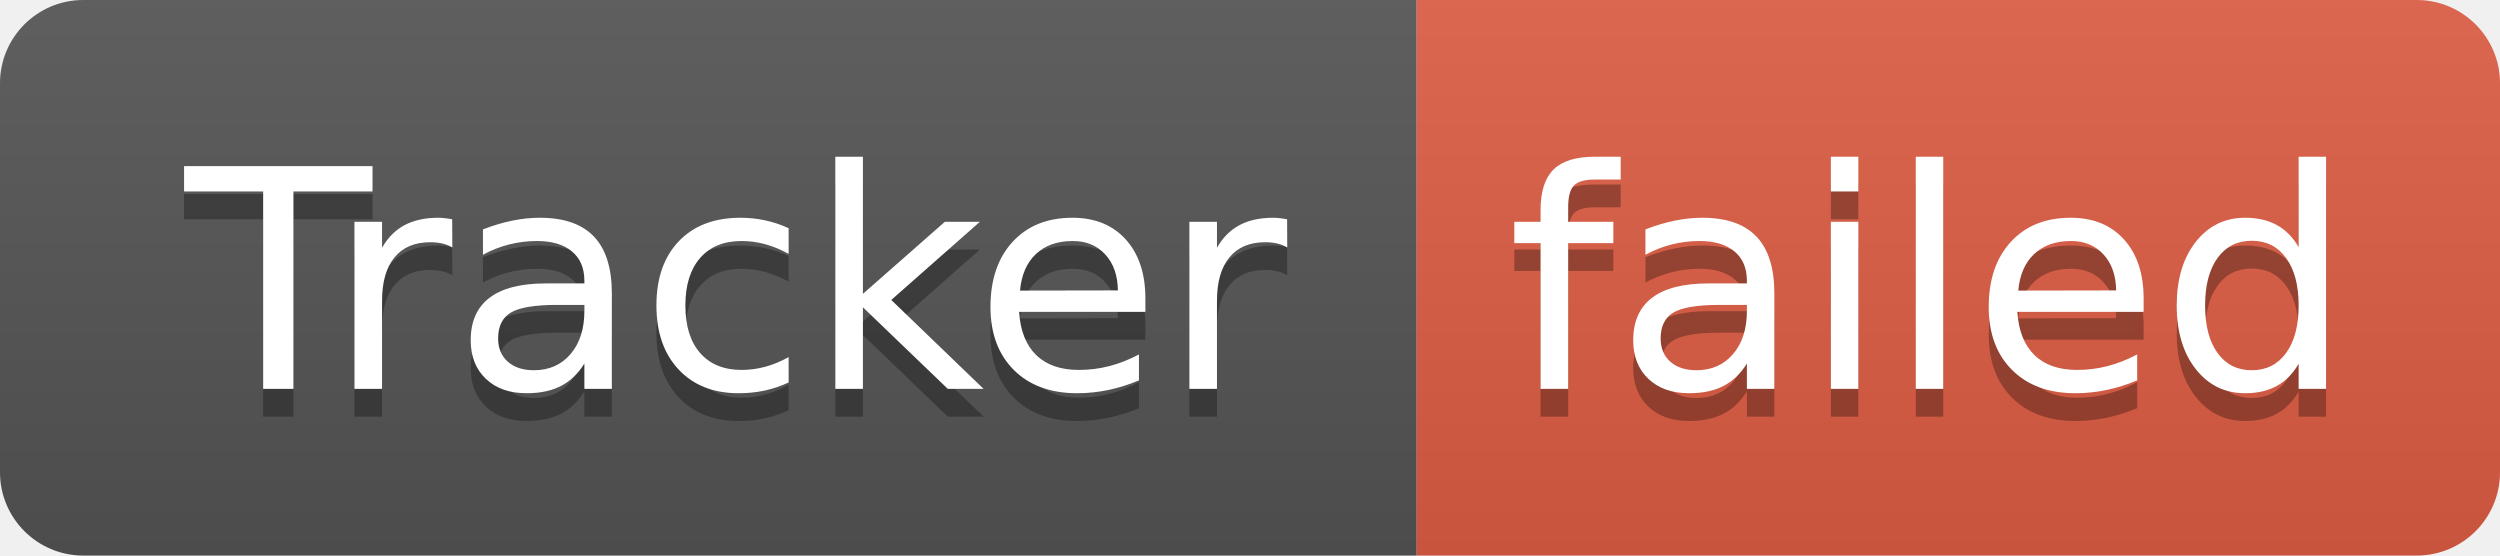
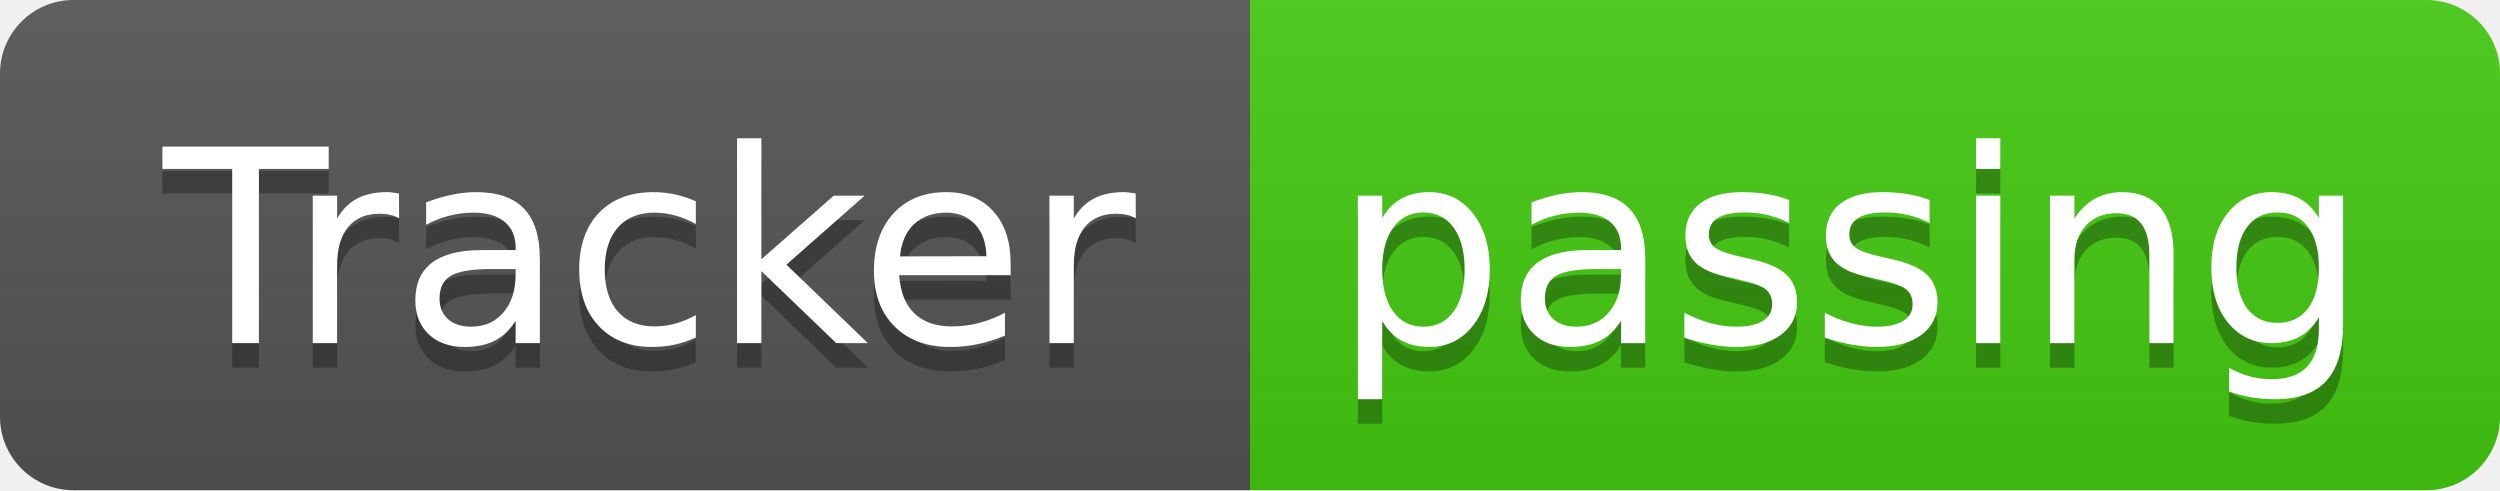
- <svg xmlns="http://www.w3.org/2000/svg" width="90" height="20" role="img" aria-label="Tracker: failed">
+ <svg xmlns="http://www.w3.org/2000/svg" width="102" height="20" role="img" aria-label="Tracker: passing">
  <linearGradient id="s" x2="0" y2="100%">
    <stop offset="0" stop-color="#bbb" stop-opacity=".1" />
    <stop offset="1" stop-opacity=".1" />
  </linearGradient>
  <clipPath id="r">
-     <rect width="90" height="20" rx="3" fill="#fff" />
+     <rect width="102" height="20" rx="3" fill="#fff" />
  </clipPath>
  <g clip-path="url(#r)">
    <rect width="51" height="20" fill="#555" />
-     <rect x="51" width="39" height="20" fill="#e05d44" />
-     <rect width="90" height="20" fill="url(#s)" />
+     <rect x="51" width="51" height="20" fill="#4c1" />
+     <rect width="102" height="20" fill="url(#s)" />
  </g>
  <g fill="#fff" text-anchor="middle" font-family="Verdana,Geneva,DejaVu Sans,sans-serif" text-rendering="geometricPrecision" font-size="110">
    <text aria-hidden="true" x="265" y="150" fill="#010101" fill-opacity=".3" transform="scale(.1)" textLength="410">Tracker</text>
    <text x="265" y="140" transform="scale(.1)" fill="#fff" textLength="410">Tracker</text>
-     <text aria-hidden="true" x="695" y="150" fill="#010101" fill-opacity=".3" transform="scale(.1)" textLength="290">failed</text>
-     <text x="695" y="140" transform="scale(.1)" fill="#fff" textLength="290">failed</text>
+     <text aria-hidden="true" x="755" y="150" fill="#010101" fill-opacity=".3" transform="scale(.1)" textLength="410">passing</text>
+     <text x="755" y="140" transform="scale(.1)" fill="#fff" textLength="410">passing</text>
  </g>
</svg>
